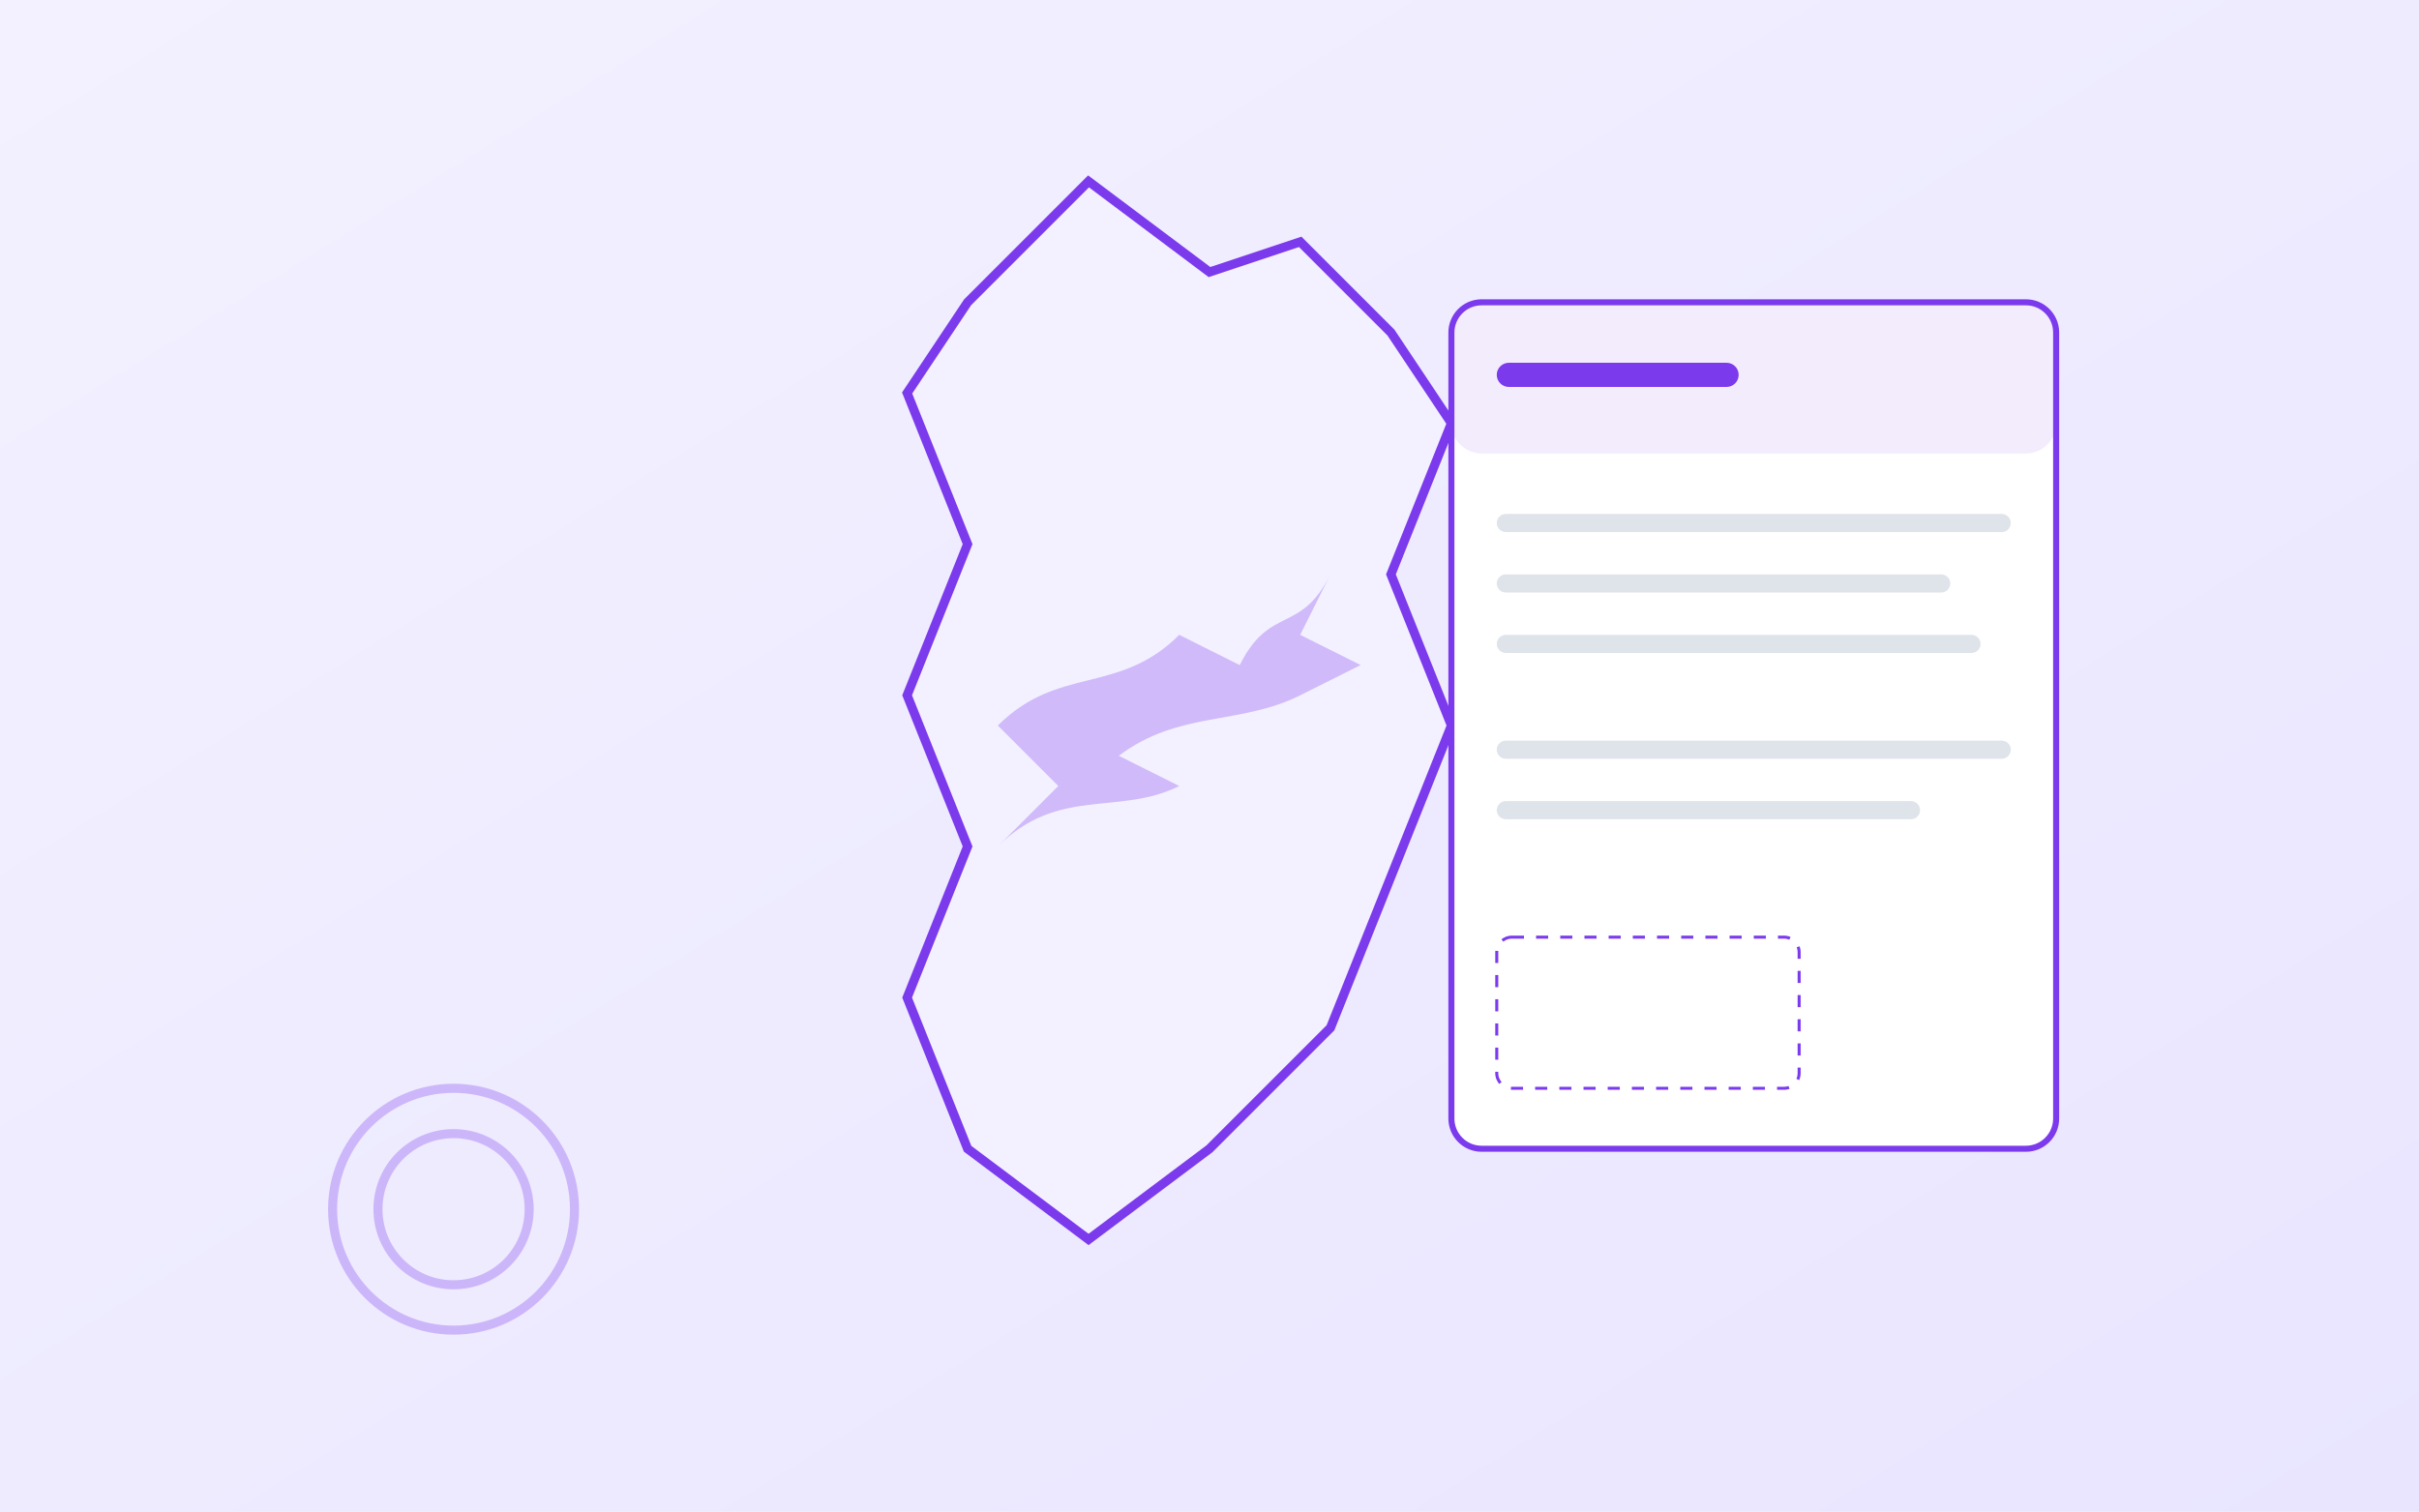
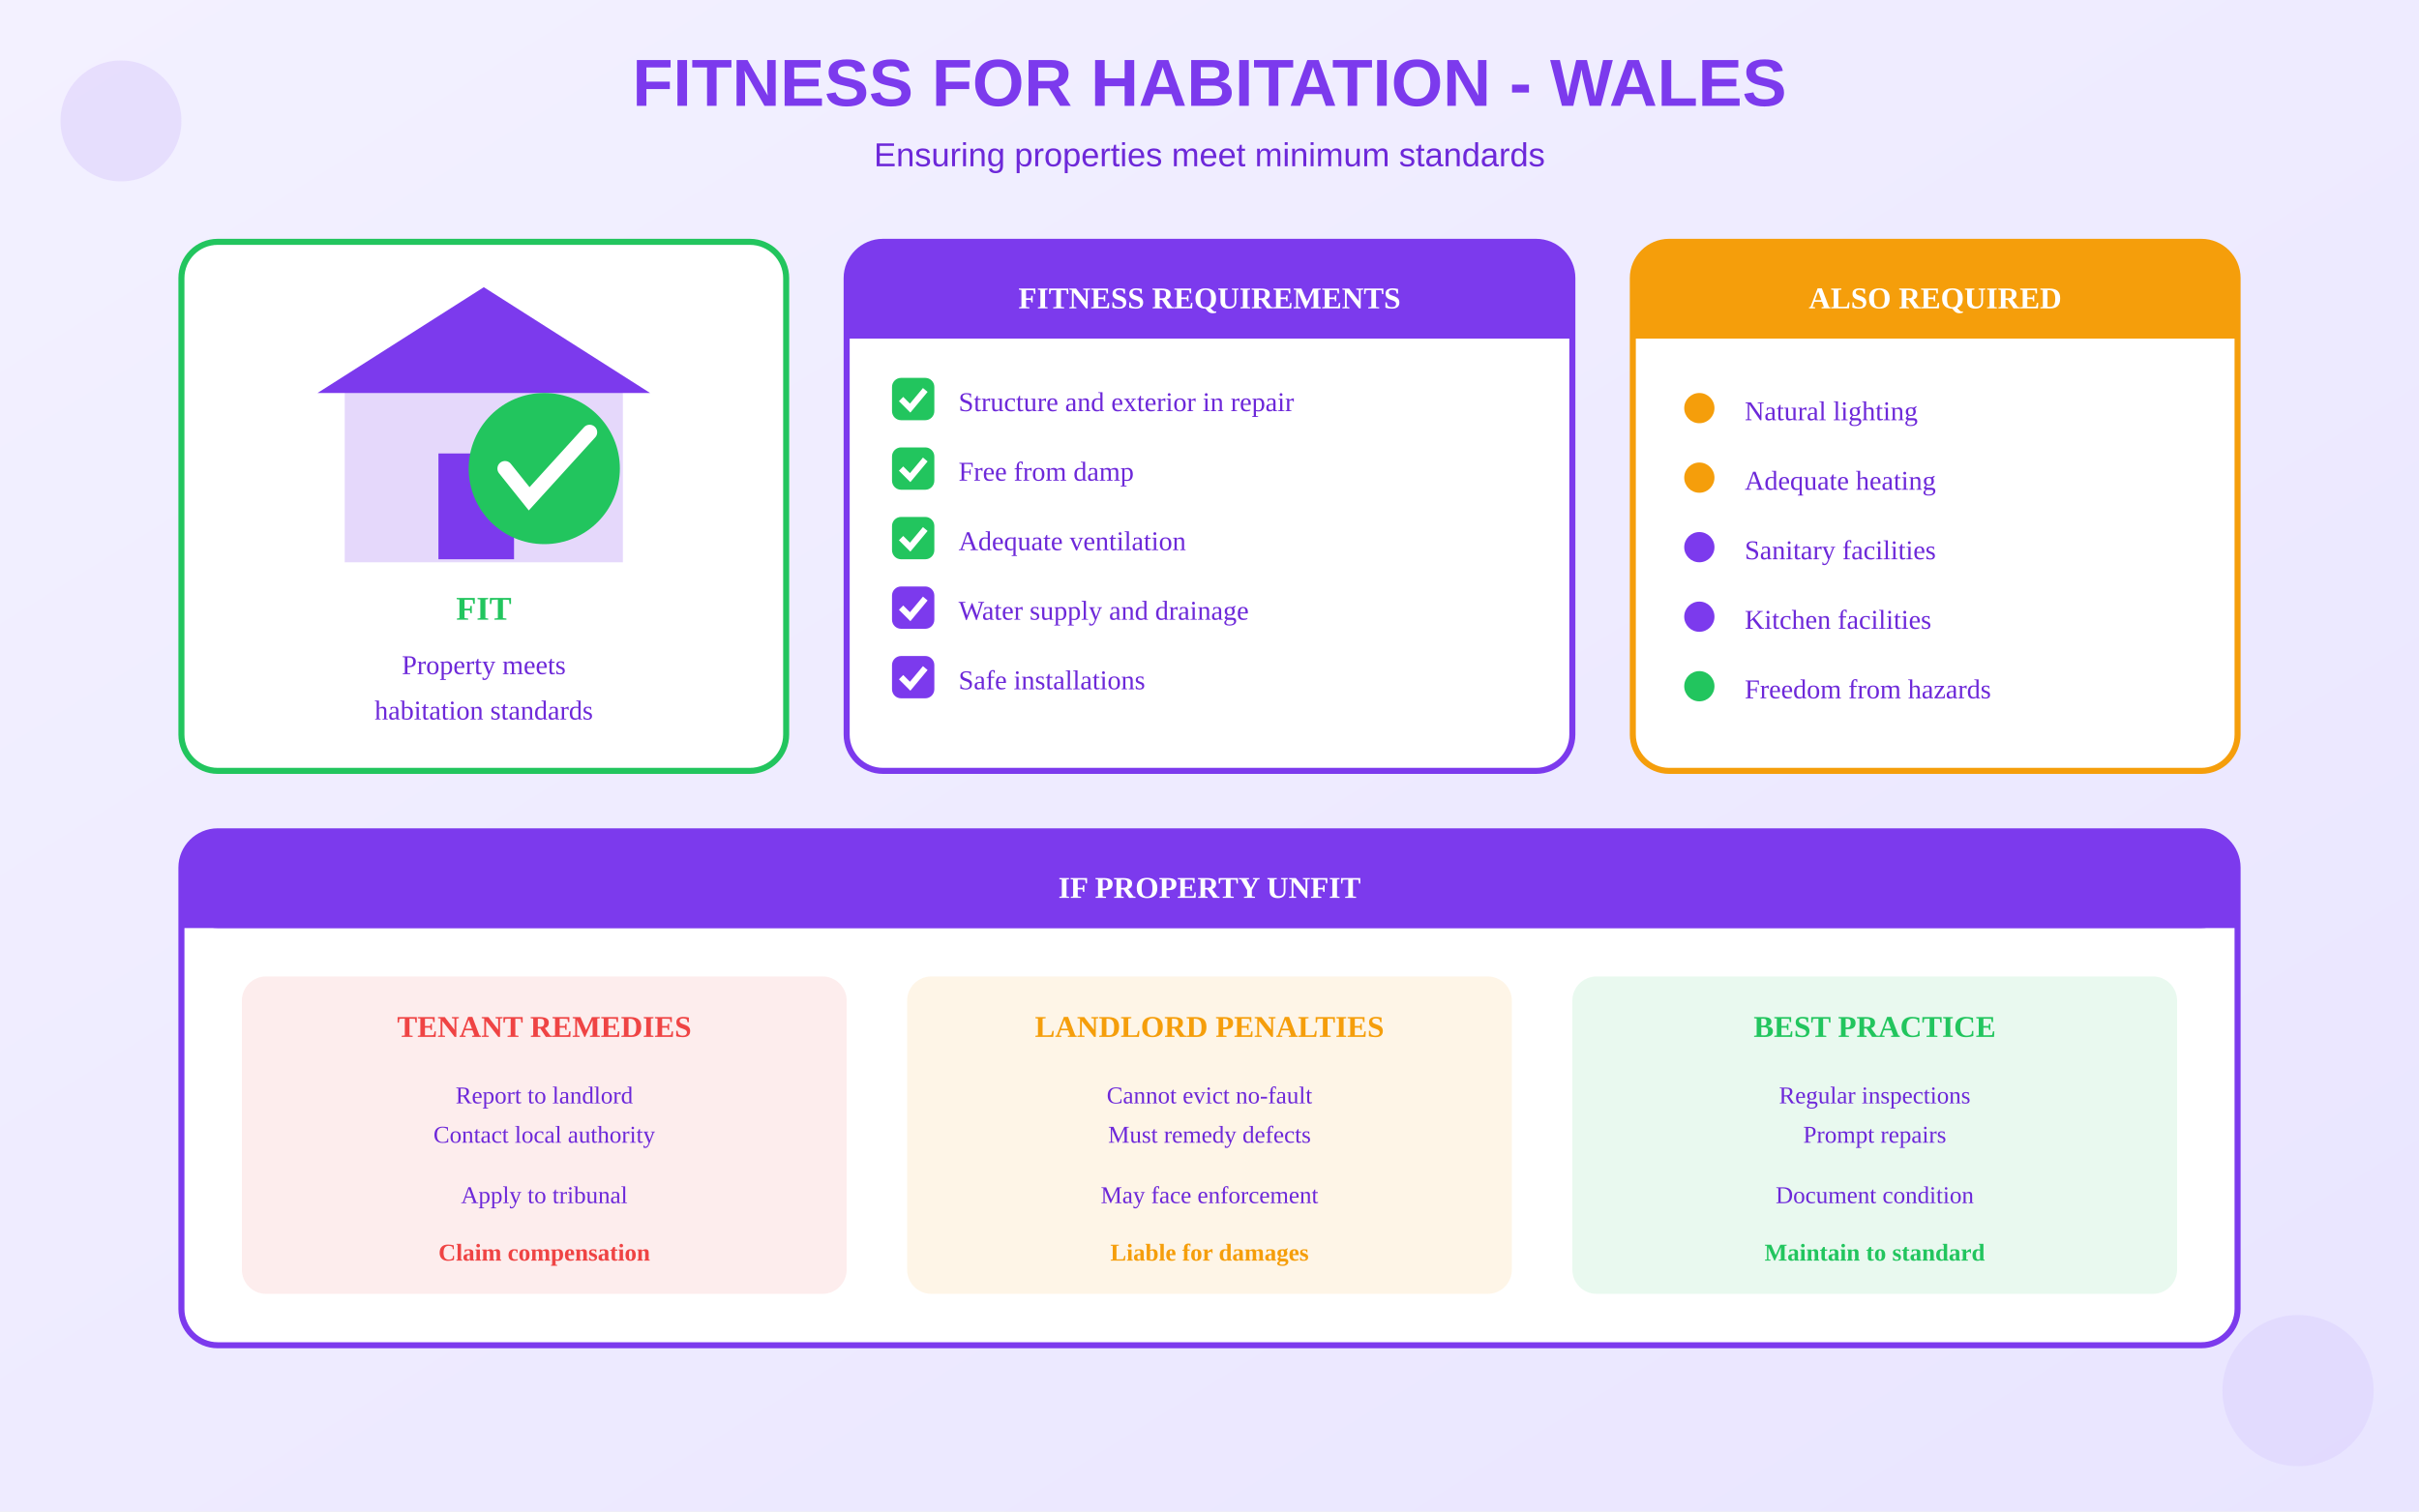
<svg xmlns="http://www.w3.org/2000/svg" viewBox="0 0 800 500">
  <defs>
    <linearGradient id="bgGrad" x1="0%" y1="0%" x2="100%" y2="100%">
      <stop offset="0%" style="stop-color:#F3F1FF" />
      <stop offset="100%" style="stop-color:#E9E5FF" />
    </linearGradient>
  </defs>
  <rect width="800" height="500" fill="url(#bgGrad)" />
-   <g transform="translate(280, 60)">
-     <path d="M80 0 L120 30 L150 20 L180 50 L200 80 L180 130 L200 180 L180 230 L160 280              L120 320 L80 350 L40 320 L20 270 L40 220 L20 170 L40 120 L20 70 L40 40 Z" fill="#F3F1FF" stroke="#7C3AED" stroke-width="3" />
-     <g transform="translate(50, 100)">
-       <path d="M0 80 C20 60 40 70 60 50 L80 60 C90 40 100 50 110 30 L100 50 L120 60 L100 70                C80 80 60 75 40 90 L60 100 C40 110 20 100 0 120 L20 100 C10 90 5 85 0 80 Z" fill="#7C3AED" opacity="0.3" />
+   <text x="400" y="35" text-anchor="middle" fill="#7C3AED" font-size="22" font-weight="bold" font-family="Arial">FITNESS FOR HABITATION - WALES</text>
+   <text x="400" y="55" text-anchor="middle" fill="#6D28D9" font-size="11" font-family="Arial">Ensuring properties meet minimum standards</text>
+   <g transform="translate(60, 80)">
+     <rect x="0" y="0" width="200" height="175" rx="12" fill="white" stroke="#22C55E" stroke-width="2" />
+     <g transform="translate(35, 5)">
+       <polygon points="65,10 120,45 10,45" fill="#7C3AED" />
+       <rect x="20" y="45" width="90" height="55" fill="#7C3AED" opacity="0.2" stroke="#7C3AED" stroke-width="2" />
+       <rect x="50" y="65" width="25" height="35" fill="#7C3AED" />
+       <rect x="80" y="55" width="20" height="20" fill="white" stroke="#7C3AED" />
+       <circle cx="85" cy="70" r="25" fill="#22C55E" />
+       <path d="M72 70 L80 80 L100 58" stroke="white" stroke-width="5" fill="none" stroke-linecap="round" />
+     </g>
+     <text x="100" y="125" text-anchor="middle" fill="#22C55E" font-size="11" font-weight="bold">FIT</text>
+     <text x="100" y="143" text-anchor="middle" fill="#6D28D9" font-size="9">Property meets</text>
+     <text x="100" y="158" text-anchor="middle" fill="#6D28D9" font-size="9">habitation standards</text>
+   </g>
+   <g transform="translate(280, 80)">
+     <rect x="0" y="0" width="240" height="175" rx="12" fill="white" stroke="#7C3AED" stroke-width="2" />
+     <rect x="0" y="0" width="240" height="32" rx="12" fill="#7C3AED" />
+     <rect x="0" y="20" width="240" height="12" fill="#7C3AED" />
+     <text x="120" y="22" text-anchor="middle" fill="white" font-size="10" font-weight="bold">FITNESS REQUIREMENTS</text>
+     <g transform="translate(15, 45)">
+       <rect x="0" y="0" width="14" height="14" rx="3" fill="#22C55E" />
+       <path d="M3 7 L6 10 L11 4" stroke="white" stroke-width="2" fill="none" />
+       <text x="22" y="11" fill="#6D28D9" font-size="9">Structure and exterior in repair</text>
+     </g>
+     <g transform="translate(15, 68)">
+       <rect x="0" y="0" width="14" height="14" rx="3" fill="#22C55E" />
+       <path d="M3 7 L6 10 L11 4" stroke="white" stroke-width="2" fill="none" />
+       <text x="22" y="11" fill="#6D28D9" font-size="9">Free from damp</text>
+     </g>
+     <g transform="translate(15, 91)">
+       <rect x="0" y="0" width="14" height="14" rx="3" fill="#22C55E" />
+       <path d="M3 7 L6 10 L11 4" stroke="white" stroke-width="2" fill="none" />
+       <text x="22" y="11" fill="#6D28D9" font-size="9">Adequate ventilation</text>
+     </g>
+     <g transform="translate(15, 114)">
+       <rect x="0" y="0" width="14" height="14" rx="3" fill="#7C3AED" />
+       <path d="M3 7 L6 10 L11 4" stroke="white" stroke-width="2" fill="none" />
+       <text x="22" y="11" fill="#6D28D9" font-size="9">Water supply and drainage</text>
+     </g>
+     <g transform="translate(15, 137)">
+       <rect x="0" y="0" width="14" height="14" rx="3" fill="#7C3AED" />
+       <path d="M3 7 L6 10 L11 4" stroke="white" stroke-width="2" fill="none" />
+       <text x="22" y="11" fill="#6D28D9" font-size="9">Safe installations</text>
    </g>
  </g>
-   <g transform="translate(480, 100)">
-     <rect x="0" y="0" width="200" height="280" rx="10" fill="white" stroke="#7C3AED" stroke-width="2" />
-     <rect x="0" y="0" width="200" height="50" rx="10" fill="#7C3AED" opacity="0.1" />
-     <rect x="15" y="20" width="80" height="8" rx="4" fill="#7C3AED" />
-     <rect x="15" y="70" width="170" height="6" rx="3" fill="#94A3B8" opacity="0.3" />
-     <rect x="15" y="90" width="150" height="6" rx="3" fill="#94A3B8" opacity="0.3" />
-     <rect x="15" y="110" width="160" height="6" rx="3" fill="#94A3B8" opacity="0.3" />
-     <rect x="15" y="145" width="170" height="6" rx="3" fill="#94A3B8" opacity="0.3" />
-     <rect x="15" y="165" width="140" height="6" rx="3" fill="#94A3B8" opacity="0.3" />
-     <rect x="15" y="210" width="100" height="50" rx="5" stroke="#7C3AED" stroke-width="1" stroke-dasharray="4" fill="none" />
+   <g transform="translate(540, 80)">
+     <rect x="0" y="0" width="200" height="175" rx="12" fill="white" stroke="#F59E0B" stroke-width="2" />
+     <rect x="0" y="0" width="200" height="32" rx="12" fill="#F59E0B" />
+     <rect x="0" y="20" width="200" height="12" fill="#F59E0B" />
+     <text x="100" y="22" text-anchor="middle" fill="white" font-size="10" font-weight="bold">ALSO REQUIRED</text>
+     <g transform="translate(15, 48)">
+       <circle cx="7" cy="7" r="5" fill="#F59E0B" />
+       <text x="22" y="11" fill="#6D28D9" font-size="9">Natural lighting</text>
+     </g>
+     <g transform="translate(15, 71)">
+       <circle cx="7" cy="7" r="5" fill="#F59E0B" />
+       <text x="22" y="11" fill="#6D28D9" font-size="9">Adequate heating</text>
+     </g>
+     <g transform="translate(15, 94)">
+       <circle cx="7" cy="7" r="5" fill="#7C3AED" />
+       <text x="22" y="11" fill="#6D28D9" font-size="9">Sanitary facilities</text>
+     </g>
+     <g transform="translate(15, 117)">
+       <circle cx="7" cy="7" r="5" fill="#7C3AED" />
+       <text x="22" y="11" fill="#6D28D9" font-size="9">Kitchen facilities</text>
+     </g>
+     <g transform="translate(15, 140)">
+       <circle cx="7" cy="7" r="5" fill="#22C55E" />
+       <text x="22" y="11" fill="#6D28D9" font-size="9">Freedom from hazards</text>
+     </g>
  </g>
-   <circle cx="150" cy="400" r="40" fill="none" stroke="#7C3AED" stroke-width="3" opacity="0.3" />
-   <circle cx="150" cy="400" r="25" fill="none" stroke="#7C3AED" stroke-width="3" opacity="0.3" />
+   <g transform="translate(60, 275)">
+     <rect x="0" y="0" width="680" height="170" rx="12" fill="white" stroke="#7C3AED" stroke-width="2" />
+     <rect x="0" y="0" width="680" height="32" rx="12" fill="#7C3AED" />
+     <rect x="0" y="20" width="680" height="12" fill="#7C3AED" />
+     <text x="340" y="22" text-anchor="middle" fill="white" font-size="10" font-weight="bold">IF PROPERTY UNFIT</text>
+     <g transform="translate(20, 48)">
+       <rect x="0" y="0" width="200" height="105" rx="8" fill="#EF4444" opacity="0.1" />
+       <text x="100" y="20" text-anchor="middle" fill="#EF4444" font-size="10" font-weight="bold">TENANT REMEDIES</text>
+       <text x="100" y="42" text-anchor="middle" fill="#6D28D9" font-size="8">Report to landlord</text>
+       <text x="100" y="55" text-anchor="middle" fill="#6D28D9" font-size="8">Contact local authority</text>
+       <text x="100" y="75" text-anchor="middle" fill="#6D28D9" font-size="8">Apply to tribunal</text>
+       <text x="100" y="94" text-anchor="middle" fill="#EF4444" font-size="8" font-weight="bold">Claim compensation</text>
+     </g>
+     <g transform="translate(240, 48)">
+       <rect x="0" y="0" width="200" height="105" rx="8" fill="#F59E0B" opacity="0.1" />
+       <text x="100" y="20" text-anchor="middle" fill="#F59E0B" font-size="10" font-weight="bold">LANDLORD PENALTIES</text>
+       <text x="100" y="42" text-anchor="middle" fill="#6D28D9" font-size="8">Cannot evict no-fault</text>
+       <text x="100" y="55" text-anchor="middle" fill="#6D28D9" font-size="8">Must remedy defects</text>
+       <text x="100" y="75" text-anchor="middle" fill="#6D28D9" font-size="8">May face enforcement</text>
+       <text x="100" y="94" text-anchor="middle" fill="#F59E0B" font-size="8" font-weight="bold">Liable for damages</text>
+     </g>
+     <g transform="translate(460, 48)">
+       <rect x="0" y="0" width="200" height="105" rx="8" fill="#22C55E" opacity="0.1" />
+       <text x="100" y="20" text-anchor="middle" fill="#22C55E" font-size="10" font-weight="bold">BEST PRACTICE</text>
+       <text x="100" y="42" text-anchor="middle" fill="#6D28D9" font-size="8">Regular inspections</text>
+       <text x="100" y="55" text-anchor="middle" fill="#6D28D9" font-size="8">Prompt repairs</text>
+       <text x="100" y="75" text-anchor="middle" fill="#6D28D9" font-size="8">Document condition</text>
+       <text x="100" y="94" text-anchor="middle" fill="#22C55E" font-size="8" font-weight="bold">Maintain to standard</text>
+     </g>
+   </g>
+   <circle cx="40" cy="40" r="20" fill="#7C3AED" opacity="0.1" />
+   <circle cx="760" cy="460" r="25" fill="#A78BFA" opacity="0.12" />
</svg>
